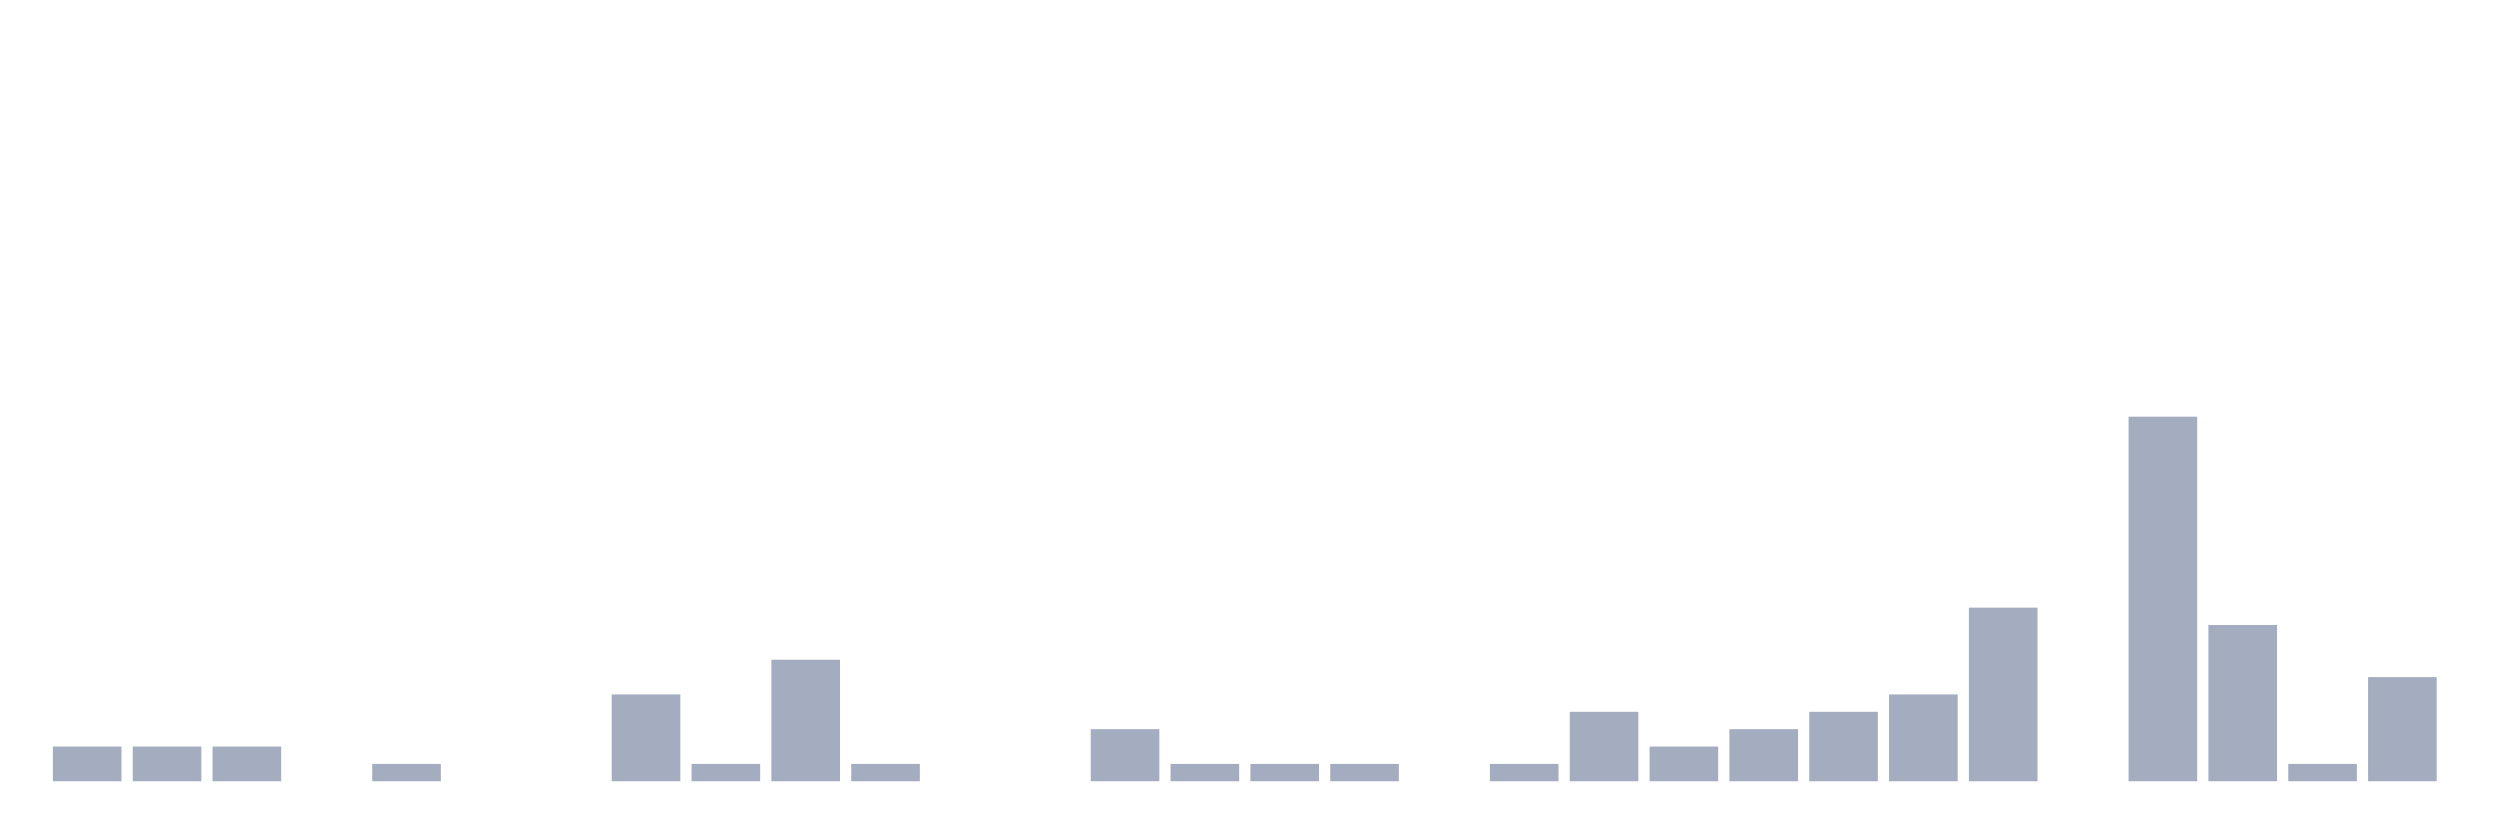
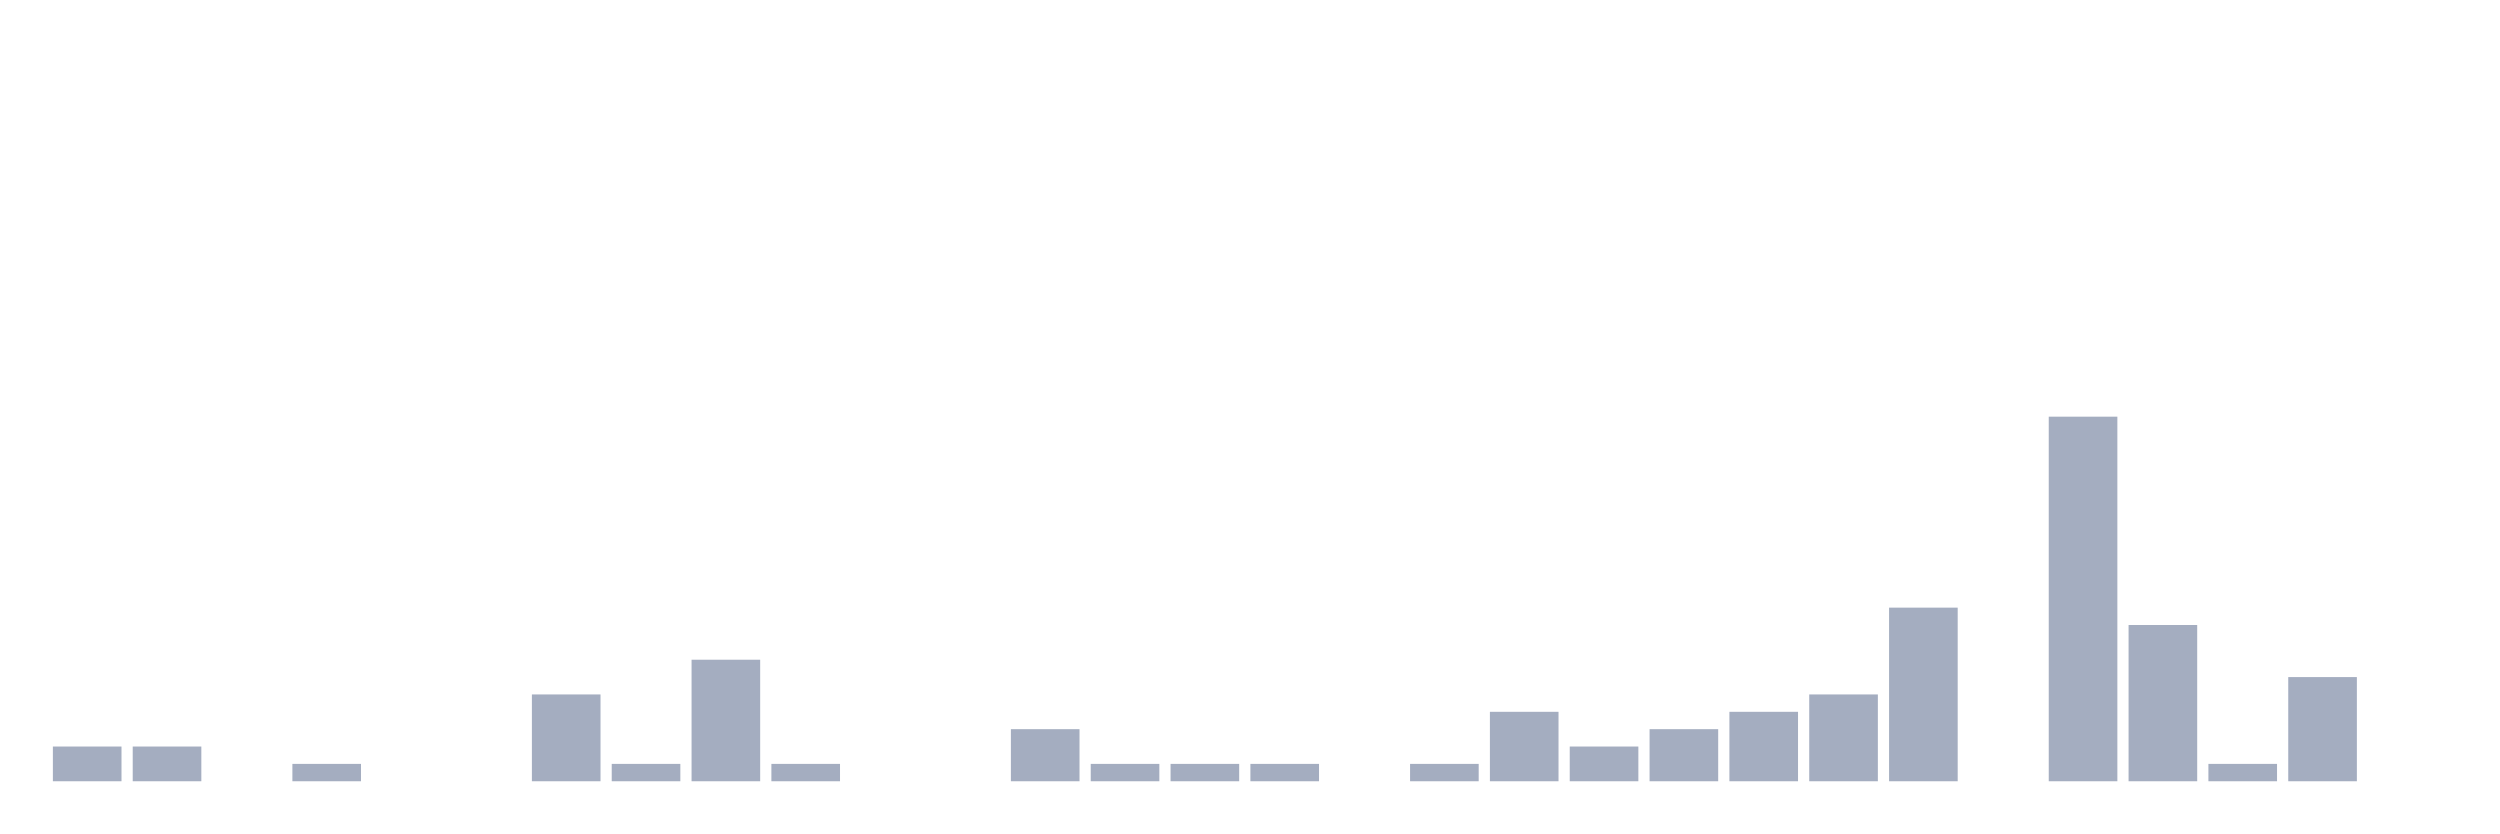
<svg xmlns="http://www.w3.org/2000/svg" viewBox="0 0 480 160">
  <g transform="translate(10,10)">
    <rect class="bar" x="0.153" width="13.175" y="133.333" height="6.667" fill="rgb(164,173,192)" />
    <rect class="bar" x="15.482" width="13.175" y="133.333" height="6.667" fill="rgb(164,173,192)" />
-     <rect class="bar" x="30.81" width="13.175" y="133.333" height="6.667" fill="rgb(164,173,192)" />
-     <rect class="bar" x="46.138" width="13.175" y="140" height="0" fill="rgb(164,173,192)" />
-     <rect class="bar" x="61.466" width="13.175" y="136.667" height="3.333" fill="rgb(164,173,192)" />
+     <rect class="bar" x="30.81" width="13.175" y="140" height="0" fill="rgb(164,173,192)" />
+     <rect class="bar" x="46.138" width="13.175" y="136.667" height="3.333" fill="rgb(164,173,192)" />
+     <rect class="bar" x="61.466" width="13.175" y="140" height="0" fill="rgb(164,173,192)" />
    <rect class="bar" x="76.794" width="13.175" y="140" height="0" fill="rgb(164,173,192)" />
-     <rect class="bar" x="92.123" width="13.175" y="140" height="0" fill="rgb(164,173,192)" />
-     <rect class="bar" x="107.451" width="13.175" y="123.333" height="16.667" fill="rgb(164,173,192)" />
-     <rect class="bar" x="122.779" width="13.175" y="136.667" height="3.333" fill="rgb(164,173,192)" />
-     <rect class="bar" x="138.107" width="13.175" y="116.667" height="23.333" fill="rgb(164,173,192)" />
-     <rect class="bar" x="153.436" width="13.175" y="136.667" height="3.333" fill="rgb(164,173,192)" />
+     <rect class="bar" x="92.123" width="13.175" y="123.333" height="16.667" fill="rgb(164,173,192)" />
+     <rect class="bar" x="107.451" width="13.175" y="136.667" height="3.333" fill="rgb(164,173,192)" />
+     <rect class="bar" x="122.779" width="13.175" y="116.667" height="23.333" fill="rgb(164,173,192)" />
+     <rect class="bar" x="138.107" width="13.175" y="136.667" height="3.333" fill="rgb(164,173,192)" />
+     <rect class="bar" x="153.436" width="13.175" y="140" height="0" fill="rgb(164,173,192)" />
    <rect class="bar" x="168.764" width="13.175" y="140" height="0" fill="rgb(164,173,192)" />
-     <rect class="bar" x="184.092" width="13.175" y="140" height="0" fill="rgb(164,173,192)" />
-     <rect class="bar" x="199.42" width="13.175" y="130" height="10" fill="rgb(164,173,192)" />
+     <rect class="bar" x="184.092" width="13.175" y="130" height="10" fill="rgb(164,173,192)" />
+     <rect class="bar" x="199.42" width="13.175" y="136.667" height="3.333" fill="rgb(164,173,192)" />
    <rect class="bar" x="214.748" width="13.175" y="136.667" height="3.333" fill="rgb(164,173,192)" />
    <rect class="bar" x="230.077" width="13.175" y="136.667" height="3.333" fill="rgb(164,173,192)" />
-     <rect class="bar" x="245.405" width="13.175" y="136.667" height="3.333" fill="rgb(164,173,192)" />
-     <rect class="bar" x="260.733" width="13.175" y="140" height="0" fill="rgb(164,173,192)" />
-     <rect class="bar" x="276.061" width="13.175" y="136.667" height="3.333" fill="rgb(164,173,192)" />
-     <rect class="bar" x="291.39" width="13.175" y="126.667" height="13.333" fill="rgb(164,173,192)" />
-     <rect class="bar" x="306.718" width="13.175" y="133.333" height="6.667" fill="rgb(164,173,192)" />
-     <rect class="bar" x="322.046" width="13.175" y="130" height="10" fill="rgb(164,173,192)" />
-     <rect class="bar" x="337.374" width="13.175" y="126.667" height="13.333" fill="rgb(164,173,192)" />
-     <rect class="bar" x="352.702" width="13.175" y="123.333" height="16.667" fill="rgb(164,173,192)" />
-     <rect class="bar" x="368.031" width="13.175" y="106.667" height="33.333" fill="rgb(164,173,192)" />
-     <rect class="bar" x="383.359" width="13.175" y="140" height="0" fill="rgb(164,173,192)" />
-     <rect class="bar" x="398.687" width="13.175" y="70" height="70" fill="rgb(164,173,192)" />
-     <rect class="bar" x="414.015" width="13.175" y="110" height="30" fill="rgb(164,173,192)" />
-     <rect class="bar" x="429.344" width="13.175" y="136.667" height="3.333" fill="rgb(164,173,192)" />
-     <rect class="bar" x="444.672" width="13.175" y="120" height="20" fill="rgb(164,173,192)" />
+     <rect class="bar" x="245.405" width="13.175" y="140" height="0" fill="rgb(164,173,192)" />
+     <rect class="bar" x="260.733" width="13.175" y="136.667" height="3.333" fill="rgb(164,173,192)" />
+     <rect class="bar" x="276.061" width="13.175" y="126.667" height="13.333" fill="rgb(164,173,192)" />
+     <rect class="bar" x="291.39" width="13.175" y="133.333" height="6.667" fill="rgb(164,173,192)" />
+     <rect class="bar" x="306.718" width="13.175" y="130" height="10" fill="rgb(164,173,192)" />
+     <rect class="bar" x="322.046" width="13.175" y="126.667" height="13.333" fill="rgb(164,173,192)" />
+     <rect class="bar" x="337.374" width="13.175" y="123.333" height="16.667" fill="rgb(164,173,192)" />
+     <rect class="bar" x="352.702" width="13.175" y="106.667" height="33.333" fill="rgb(164,173,192)" />
+     <rect class="bar" x="368.031" width="13.175" y="140" height="0" fill="rgb(164,173,192)" />
+     <rect class="bar" x="383.359" width="13.175" y="70" height="70" fill="rgb(164,173,192)" />
+     <rect class="bar" x="398.687" width="13.175" y="110" height="30" fill="rgb(164,173,192)" />
+     <rect class="bar" x="414.015" width="13.175" y="136.667" height="3.333" fill="rgb(164,173,192)" />
+     <rect class="bar" x="429.344" width="13.175" y="120" height="20" fill="rgb(164,173,192)" />
+     <rect class="bar" x="444.672" width="13.175" y="140" height="0" fill="rgb(164,173,192)" />
  </g>
</svg>
